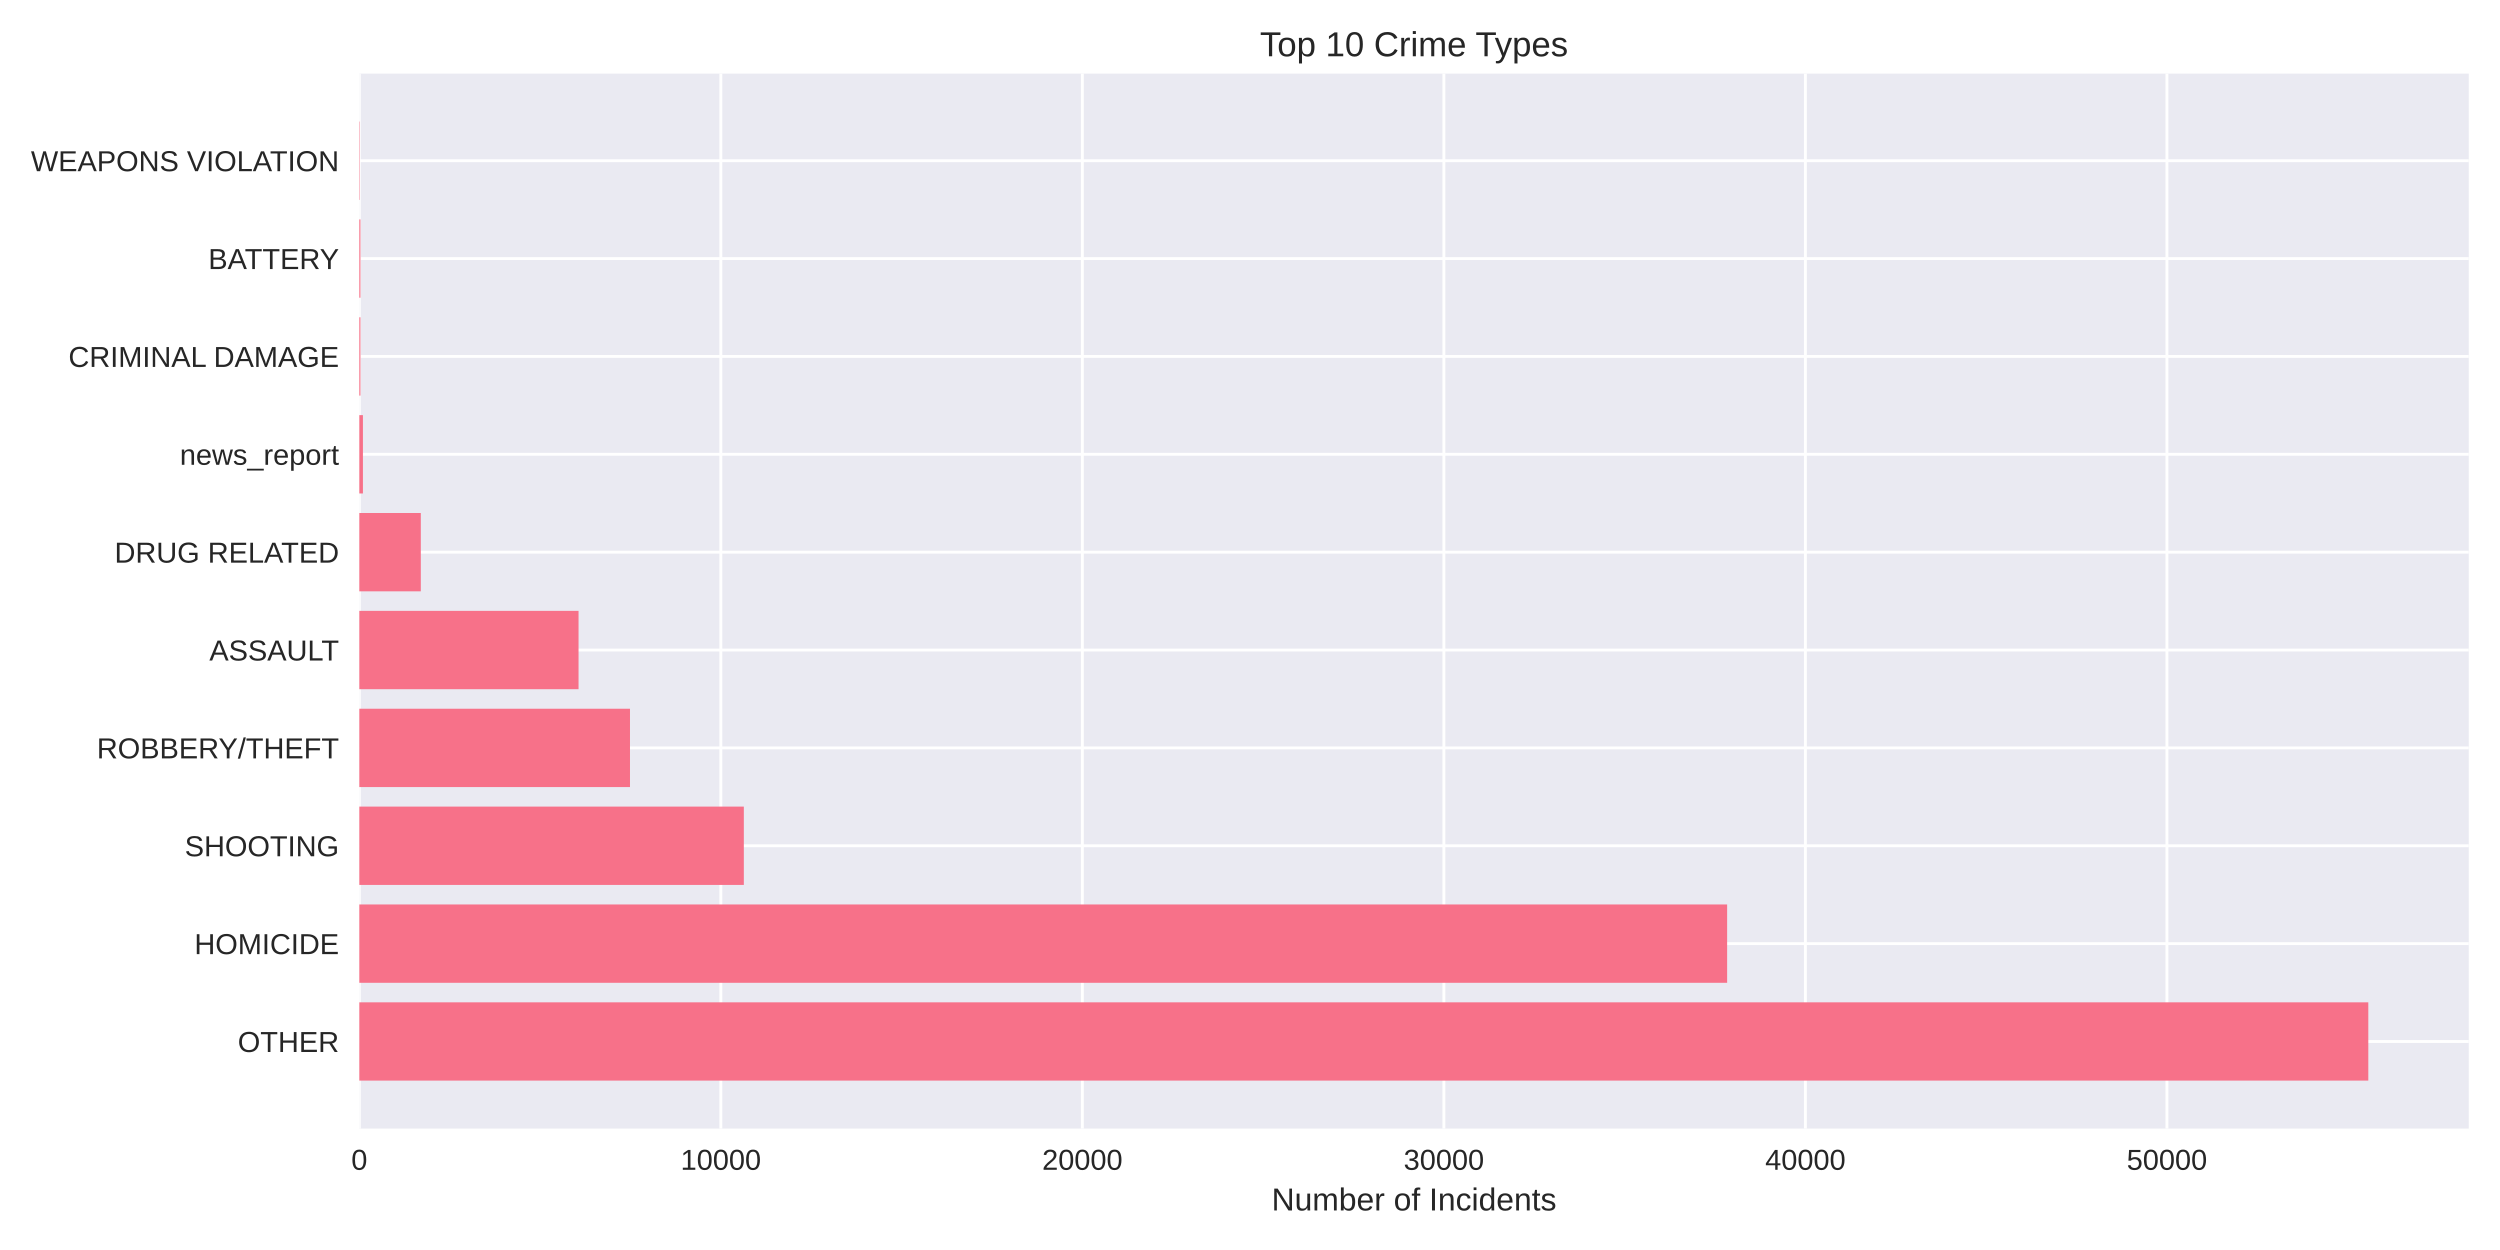
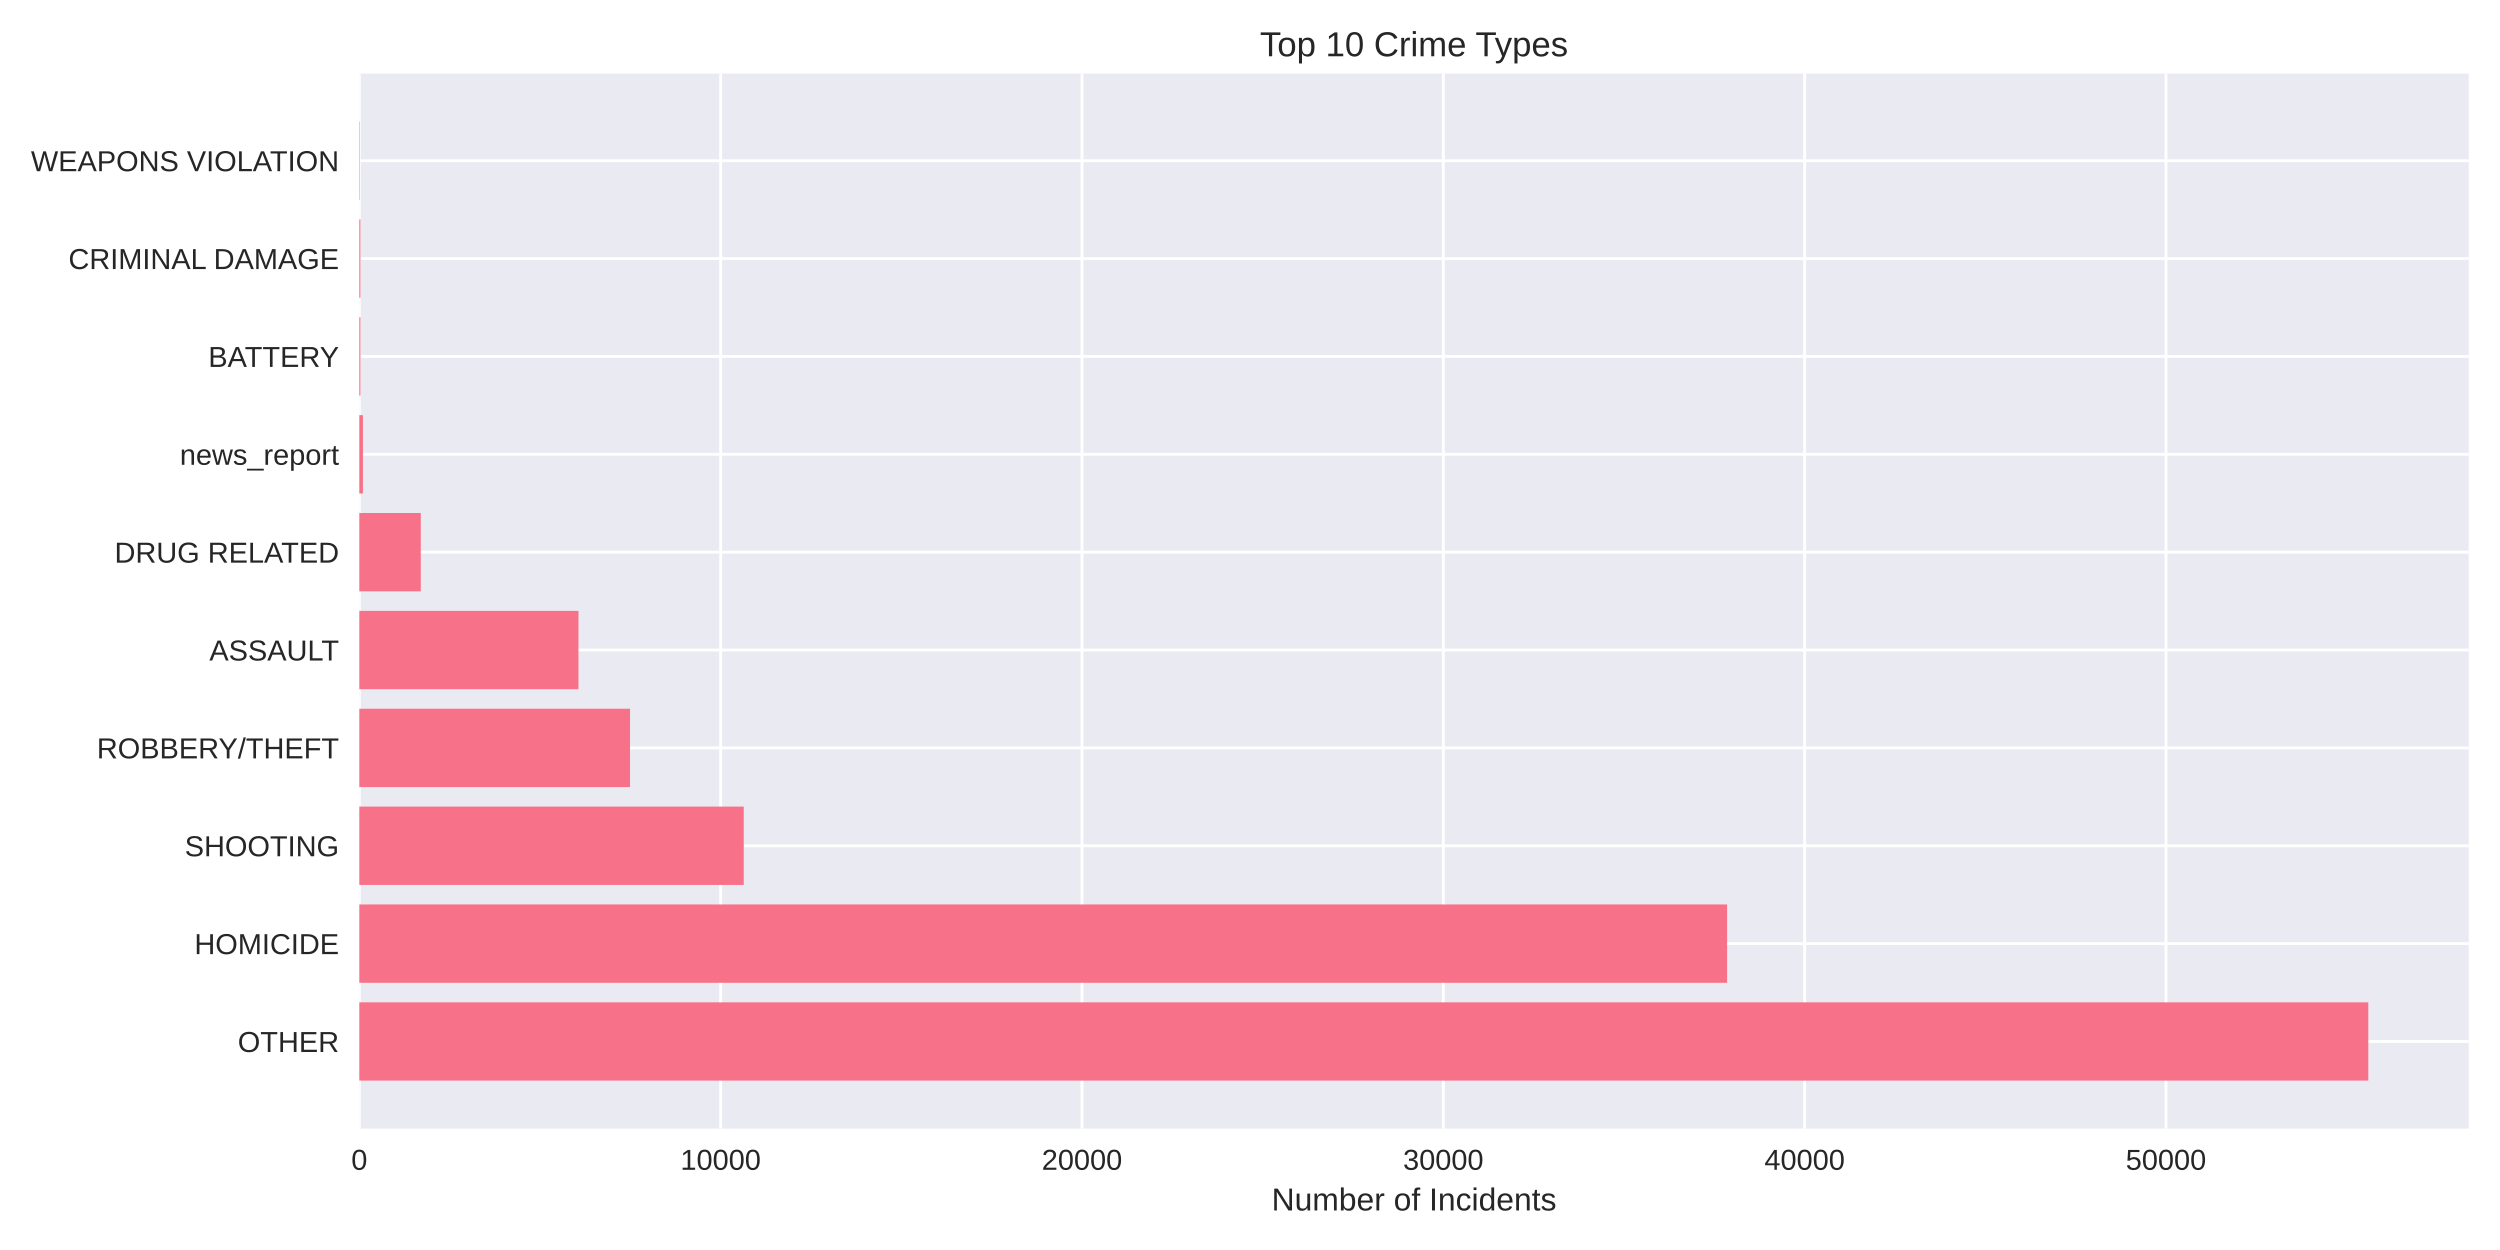
<svg xmlns="http://www.w3.org/2000/svg" width="864pt" height="432pt" viewBox="0 0 864 432" version="1.1">
  <defs>
    <style type="text/css">*{stroke-linejoin: round; stroke-linecap: butt}</style>
  </defs>
  <g id="figure_1">
    <g id="patch_1">
      <path d="M 0 432  L 864 432  L 864 0  L 0 0  z " style="fill: #ffffff" />
    </g>
    <g id="axes_1">
      <g id="patch_2">
        <path d="M 124.18 390.04  L 853.2 390.04  L 853.2 25.44  L 124.18 25.44  z " style="fill: #eaeaf2" />
      </g>
      <g id="matplotlib.axis_1">
        <g id="xtick_1">
          <g id="line2d_1">
-             <path d="M 124.18 390.04  L 124.18 25.44  " clip-path="url(#p8b9ad0cf8f)" style="fill: none; stroke: #ffffff; stroke-linecap: round" />
+             <path d="M 124.18 390.04  L 124.18 25.44  " clip-path="url(#p82f5ee59e2)" style="fill: none; stroke: #ffffff; stroke-linecap: round" />
          </g>
          <g id="line2d_2" />
          <g id="text_1">
            <text style="fill: #262626; font: 10px 'Arial', 'Liberation Sans', 'DejaVu Sans', 'Bitstream Vera Sans', sans-serif; text-anchor: middle" x="124.18" y="404.287" transform="rotate(-0 124.18 404.2869)">0</text>
          </g>
        </g>
        <g id="xtick_2">
          <g id="line2d_3">
-             <path d="M 249.122 390.04  L 249.122 25.44  " clip-path="url(#p8b9ad0cf8f)" style="fill: none; stroke: #ffffff; stroke-linecap: round" />
+             <path d="M 249.055 390.04  L 249.055 25.44  " clip-path="url(#p82f5ee59e2)" style="fill: none; stroke: #ffffff; stroke-linecap: round" />
          </g>
          <g id="line2d_4" />
          <g id="text_2">
-             <text style="fill: #262626; font: 10px 'Arial', 'Liberation Sans', 'DejaVu Sans', 'Bitstream Vera Sans', sans-serif; text-anchor: middle" x="249.122" y="404.287" transform="rotate(-0 249.1224 404.2869)">10000</text>
+             <text style="fill: #262626; font: 10px 'Arial', 'Liberation Sans', 'DejaVu Sans', 'Bitstream Vera Sans', sans-serif; text-anchor: middle" x="249.055" y="404.287" transform="rotate(-0 249.055 404.2869)">10000</text>
          </g>
        </g>
        <g id="xtick_3">
          <g id="line2d_5">
-             <path d="M 374.065 390.04  L 374.065 25.44  " clip-path="url(#p8b9ad0cf8f)" style="fill: none; stroke: #ffffff; stroke-linecap: round" />
+             <path d="M 373.93 390.04  L 373.93 25.44  " clip-path="url(#p82f5ee59e2)" style="fill: none; stroke: #ffffff; stroke-linecap: round" />
          </g>
          <g id="line2d_6" />
          <g id="text_3">
-             <text style="fill: #262626; font: 10px 'Arial', 'Liberation Sans', 'DejaVu Sans', 'Bitstream Vera Sans', sans-serif; text-anchor: middle" x="374.065" y="404.287" transform="rotate(-0 374.0647 404.2869)">20000</text>
+             <text style="fill: #262626; font: 10px 'Arial', 'Liberation Sans', 'DejaVu Sans', 'Bitstream Vera Sans', sans-serif; text-anchor: middle" x="373.93" y="404.287" transform="rotate(-0 373.9299 404.2869)">20000</text>
          </g>
        </g>
        <g id="xtick_4">
          <g id="line2d_7">
-             <path d="M 499.007 390.04  L 499.007 25.44  " clip-path="url(#p8b9ad0cf8f)" style="fill: none; stroke: #ffffff; stroke-linecap: round" />
+             <path d="M 498.805 390.04  L 498.805 25.44  " clip-path="url(#p82f5ee59e2)" style="fill: none; stroke: #ffffff; stroke-linecap: round" />
          </g>
          <g id="line2d_8" />
          <g id="text_4">
-             <text style="fill: #262626; font: 10px 'Arial', 'Liberation Sans', 'DejaVu Sans', 'Bitstream Vera Sans', sans-serif; text-anchor: middle" x="499.007" y="404.287" transform="rotate(-0 499.0071 404.2869)">30000</text>
+             <text style="fill: #262626; font: 10px 'Arial', 'Liberation Sans', 'DejaVu Sans', 'Bitstream Vera Sans', sans-serif; text-anchor: middle" x="498.805" y="404.287" transform="rotate(-0 498.8049 404.2869)">30000</text>
          </g>
        </g>
        <g id="xtick_5">
          <g id="line2d_9">
-             <path d="M 623.949 390.04  L 623.949 25.44  " clip-path="url(#p8b9ad0cf8f)" style="fill: none; stroke: #ffffff; stroke-linecap: round" />
+             <path d="M 623.68 390.04  L 623.68 25.44  " clip-path="url(#p82f5ee59e2)" style="fill: none; stroke: #ffffff; stroke-linecap: round" />
          </g>
          <g id="line2d_10" />
          <g id="text_5">
-             <text style="fill: #262626; font: 10px 'Arial', 'Liberation Sans', 'DejaVu Sans', 'Bitstream Vera Sans', sans-serif; text-anchor: middle" x="623.949" y="404.287" transform="rotate(-0 623.9495 404.2869)">40000</text>
+             <text style="fill: #262626; font: 10px 'Arial', 'Liberation Sans', 'DejaVu Sans', 'Bitstream Vera Sans', sans-serif; text-anchor: middle" x="623.68" y="404.287" transform="rotate(-0 623.6798 404.2869)">40000</text>
          </g>
        </g>
        <g id="xtick_6">
          <g id="line2d_11">
-             <path d="M 748.892 390.04  L 748.892 25.44  " clip-path="url(#p8b9ad0cf8f)" style="fill: none; stroke: #ffffff; stroke-linecap: round" />
+             <path d="M 748.555 390.04  L 748.555 25.44  " clip-path="url(#p82f5ee59e2)" style="fill: none; stroke: #ffffff; stroke-linecap: round" />
          </g>
          <g id="line2d_12" />
          <g id="text_6">
-             <text style="fill: #262626; font: 10px 'Arial', 'Liberation Sans', 'DejaVu Sans', 'Bitstream Vera Sans', sans-serif; text-anchor: middle" x="748.892" y="404.287" transform="rotate(-0 748.8919 404.2869)">50000</text>
+             <text style="fill: #262626; font: 10px 'Arial', 'Liberation Sans', 'DejaVu Sans', 'Bitstream Vera Sans', sans-serif; text-anchor: middle" x="748.555" y="404.287" transform="rotate(-0 748.5548 404.2869)">50000</text>
          </g>
        </g>
        <g id="text_7">
          <text style="fill: #262626; font: 11px 'Arial', 'Liberation Sans', 'DejaVu Sans', 'Bitstream Vera Sans', sans-serif; text-anchor: middle" x="488.69" y="418.333" transform="rotate(-0 488.69 418.3334)">Number of Incidents</text>
        </g>
      </g>
      <g id="matplotlib.axis_2">
        <g id="ytick_1">
          <g id="line2d_13">
-             <path d="M 124.18 359.939  L 853.2 359.939  " clip-path="url(#p8b9ad0cf8f)" style="fill: none; stroke: #ffffff; stroke-linecap: round" />
+             <path d="M 124.18 359.939  L 853.2 359.939  " clip-path="url(#p82f5ee59e2)" style="fill: none; stroke: #ffffff; stroke-linecap: round" />
          </g>
          <g id="line2d_14" />
          <g id="text_8">
            <text style="fill: #262626; font: 10px 'Arial', 'Liberation Sans', 'DejaVu Sans', 'Bitstream Vera Sans', sans-serif; text-anchor: end" x="117.18" y="363.562" transform="rotate(-0 117.18 363.562)">OTHER</text>
          </g>
        </g>
        <g id="ytick_2">
          <g id="line2d_15">
-             <path d="M 124.18 326.117  L 853.2 326.117  " clip-path="url(#p8b9ad0cf8f)" style="fill: none; stroke: #ffffff; stroke-linecap: round" />
+             <path d="M 124.18 326.117  L 853.2 326.117  " clip-path="url(#p82f5ee59e2)" style="fill: none; stroke: #ffffff; stroke-linecap: round" />
          </g>
          <g id="line2d_16" />
          <g id="text_9">
            <text style="fill: #262626; font: 10px 'Arial', 'Liberation Sans', 'DejaVu Sans', 'Bitstream Vera Sans', sans-serif; text-anchor: end" x="117.18" y="329.74" transform="rotate(-0 117.18 329.7401)">HOMICIDE</text>
          </g>
        </g>
        <g id="ytick_3">
          <g id="line2d_17">
-             <path d="M 124.18 292.295  L 853.2 292.295  " clip-path="url(#p8b9ad0cf8f)" style="fill: none; stroke: #ffffff; stroke-linecap: round" />
+             <path d="M 124.18 292.295  L 853.2 292.295  " clip-path="url(#p82f5ee59e2)" style="fill: none; stroke: #ffffff; stroke-linecap: round" />
          </g>
          <g id="line2d_18" />
          <g id="text_10">
            <text style="fill: #262626; font: 10px 'Arial', 'Liberation Sans', 'DejaVu Sans', 'Bitstream Vera Sans', sans-serif; text-anchor: end" x="117.18" y="295.918" transform="rotate(-0 117.18 295.9182)">SHOOTING</text>
          </g>
        </g>
        <g id="ytick_4">
          <g id="line2d_19">
-             <path d="M 124.18 258.473  L 853.2 258.473  " clip-path="url(#p8b9ad0cf8f)" style="fill: none; stroke: #ffffff; stroke-linecap: round" />
+             <path d="M 124.18 258.473  L 853.2 258.473  " clip-path="url(#p82f5ee59e2)" style="fill: none; stroke: #ffffff; stroke-linecap: round" />
          </g>
          <g id="line2d_20" />
          <g id="text_11">
            <text style="fill: #262626; font: 10px 'Arial', 'Liberation Sans', 'DejaVu Sans', 'Bitstream Vera Sans', sans-serif; text-anchor: end" x="117.18" y="262.096" transform="rotate(-0 117.18 262.0963)">ROBBERY/THEFT</text>
          </g>
        </g>
        <g id="ytick_5">
          <g id="line2d_21">
-             <path d="M 124.18 224.651  L 853.2 224.651  " clip-path="url(#p8b9ad0cf8f)" style="fill: none; stroke: #ffffff; stroke-linecap: round" />
+             <path d="M 124.18 224.651  L 853.2 224.651  " clip-path="url(#p82f5ee59e2)" style="fill: none; stroke: #ffffff; stroke-linecap: round" />
          </g>
          <g id="line2d_22" />
          <g id="text_12">
            <text style="fill: #262626; font: 10px 'Arial', 'Liberation Sans', 'DejaVu Sans', 'Bitstream Vera Sans', sans-serif; text-anchor: end" x="117.18" y="228.274" transform="rotate(-0 117.18 228.2744)">ASSAULT</text>
          </g>
        </g>
        <g id="ytick_6">
          <g id="line2d_23">
-             <path d="M 124.18 190.829  L 853.2 190.829  " clip-path="url(#p8b9ad0cf8f)" style="fill: none; stroke: #ffffff; stroke-linecap: round" />
+             <path d="M 124.18 190.829  L 853.2 190.829  " clip-path="url(#p82f5ee59e2)" style="fill: none; stroke: #ffffff; stroke-linecap: round" />
          </g>
          <g id="line2d_24" />
          <g id="text_13">
            <text style="fill: #262626; font: 10px 'Arial', 'Liberation Sans', 'DejaVu Sans', 'Bitstream Vera Sans', sans-serif; text-anchor: end" x="117.18" y="194.452" transform="rotate(-0 117.18 194.4525)">DRUG RELATED</text>
          </g>
        </g>
        <g id="ytick_7">
          <g id="line2d_25">
-             <path d="M 124.18 157.007  L 853.2 157.007  " clip-path="url(#p8b9ad0cf8f)" style="fill: none; stroke: #ffffff; stroke-linecap: round" />
+             <path d="M 124.18 157.007  L 853.2 157.007  " clip-path="url(#p82f5ee59e2)" style="fill: none; stroke: #ffffff; stroke-linecap: round" />
          </g>
          <g id="line2d_26" />
          <g id="text_14">
            <text style="fill: #262626; font: 10px 'Arial', 'Liberation Sans', 'DejaVu Sans', 'Bitstream Vera Sans', sans-serif; text-anchor: end" x="117.18" y="160.631" transform="rotate(-0 117.18 160.6306)">news_report</text>
          </g>
        </g>
        <g id="ytick_8">
          <g id="line2d_27">
-             <path d="M 124.18 123.185  L 853.2 123.185  " clip-path="url(#p8b9ad0cf8f)" style="fill: none; stroke: #ffffff; stroke-linecap: round" />
+             <path d="M 124.18 123.185  L 853.2 123.185  " clip-path="url(#p82f5ee59e2)" style="fill: none; stroke: #ffffff; stroke-linecap: round" />
          </g>
          <g id="line2d_28" />
          <g id="text_15">
-             <text style="fill: #262626; font: 10px 'Arial', 'Liberation Sans', 'DejaVu Sans', 'Bitstream Vera Sans', sans-serif; text-anchor: end" x="117.18" y="126.809" transform="rotate(-0 117.18 126.8087)">CRIMINAL DAMAGE</text>
+             <text style="fill: #262626; font: 10px 'Arial', 'Liberation Sans', 'DejaVu Sans', 'Bitstream Vera Sans', sans-serif; text-anchor: end" x="117.18" y="126.809" transform="rotate(-0 117.18 126.8087)">BATTERY</text>
          </g>
        </g>
        <g id="ytick_9">
          <g id="line2d_29">
-             <path d="M 124.18 89.363  L 853.2 89.363  " clip-path="url(#p8b9ad0cf8f)" style="fill: none; stroke: #ffffff; stroke-linecap: round" />
+             <path d="M 124.18 89.363  L 853.2 89.363  " clip-path="url(#p82f5ee59e2)" style="fill: none; stroke: #ffffff; stroke-linecap: round" />
          </g>
          <g id="line2d_30" />
          <g id="text_16">
-             <text style="fill: #262626; font: 10px 'Arial', 'Liberation Sans', 'DejaVu Sans', 'Bitstream Vera Sans', sans-serif; text-anchor: end" x="117.18" y="92.987" transform="rotate(-0 117.18 92.98681)">BATTERY</text>
+             <text style="fill: #262626; font: 10px 'Arial', 'Liberation Sans', 'DejaVu Sans', 'Bitstream Vera Sans', sans-serif; text-anchor: end" x="117.18" y="92.987" transform="rotate(-0 117.18 92.98681)">CRIMINAL DAMAGE</text>
          </g>
        </g>
        <g id="ytick_10">
          <g id="line2d_31">
-             <path d="M 124.18 55.541  L 853.2 55.541  " clip-path="url(#p8b9ad0cf8f)" style="fill: none; stroke: #ffffff; stroke-linecap: round" />
+             <path d="M 124.18 55.541  L 853.2 55.541  " clip-path="url(#p82f5ee59e2)" style="fill: none; stroke: #ffffff; stroke-linecap: round" />
          </g>
          <g id="line2d_32" />
          <g id="text_17">
            <text style="fill: #262626; font: 10px 'Arial', 'Liberation Sans', 'DejaVu Sans', 'Bitstream Vera Sans', sans-serif; text-anchor: end" x="117.18" y="59.165" transform="rotate(-0 117.18 59.16492)">WEAPONS VIOLATION</text>
          </g>
        </g>
      </g>
      <g id="patch_3">
-         <path d="M 124.18 373.467  L 818.485 373.467  L 818.485 346.41  L 124.18 346.41  z " clip-path="url(#p8b9ad0cf8f)" style="fill: #f77189" />
+         <path d="M 124.18 373.467  L 818.485 373.467  L 818.485 346.41  L 124.18 346.41  z " clip-path="url(#p82f5ee59e2)" style="fill: #f77189" />
      </g>
      <g id="patch_4">
-         <path d="M 124.18 339.645  L 596.899 339.645  L 596.899 312.588  L 124.18 312.588  z " clip-path="url(#p8b9ad0cf8f)" style="fill: #f77189" />
+         <path d="M 124.18 339.645  L 596.882 339.645  L 596.882 312.588  L 124.18 312.588  z " clip-path="url(#p82f5ee59e2)" style="fill: #f77189" />
      </g>
      <g id="patch_5">
-         <path d="M 124.18 305.823  L 257.069 305.823  L 257.069 278.766  L 124.18 278.766  z " clip-path="url(#p8b9ad0cf8f)" style="fill: #f77189" />
+         <path d="M 124.18 305.823  L 257.034 305.823  L 257.034 278.766  L 124.18 278.766  z " clip-path="url(#p82f5ee59e2)" style="fill: #f77189" />
      </g>
      <g id="patch_6">
-         <path d="M 124.18 272.002  L 217.724 272.002  L 217.724 244.944  L 124.18 244.944  z " clip-path="url(#p8b9ad0cf8f)" style="fill: #f77189" />
+         <path d="M 124.18 272.002  L 217.736 272.002  L 217.736 244.944  L 124.18 244.944  z " clip-path="url(#p82f5ee59e2)" style="fill: #f77189" />
      </g>
      <g id="patch_7">
-         <path d="M 124.18 238.18  L 199.945 238.18  L 199.945 211.122  L 124.18 211.122  z " clip-path="url(#p8b9ad0cf8f)" style="fill: #f77189" />
+         <path d="M 124.18 238.18  L 199.917 238.18  L 199.917 211.122  L 124.18 211.122  z " clip-path="url(#p82f5ee59e2)" style="fill: #f77189" />
      </g>
      <g id="patch_8">
-         <path d="M 124.18 204.358  L 145.433 204.358  L 145.433 177.3  L 124.18 177.3  z " clip-path="url(#p8b9ad0cf8f)" style="fill: #f77189" />
+         <path d="M 124.18 204.358  L 145.421 204.358  L 145.421 177.3  L 124.18 177.3  z " clip-path="url(#p82f5ee59e2)" style="fill: #f77189" />
      </g>
      <g id="patch_9">
-         <path d="M 124.18 170.536  L 125.429 170.536  L 125.429 143.478  L 124.18 143.478  z " clip-path="url(#p8b9ad0cf8f)" style="fill: #f77189" />
+         <path d="M 124.18 170.536  L 125.429 170.536  L 125.429 143.478  L 124.18 143.478  z " clip-path="url(#p82f5ee59e2)" style="fill: #f77189" />
      </g>
      <g id="patch_10">
-         <path d="M 124.18 136.714  L 124.567 136.714  L 124.567 109.657  L 124.18 109.657  z " clip-path="url(#p8b9ad0cf8f)" style="fill: #f77189" />
+         <path d="M 124.18 136.714  L 124.567 136.714  L 124.567 109.657  L 124.18 109.657  z " clip-path="url(#p82f5ee59e2)" style="fill: #f77189" />
      </g>
      <g id="patch_11">
-         <path d="M 124.18 102.892  L 124.567 102.892  L 124.567 75.835  L 124.18 75.835  z " clip-path="url(#p8b9ad0cf8f)" style="fill: #f77189" />
+         <path d="M 124.18 102.892  L 124.567 102.892  L 124.567 75.835  L 124.18 75.835  z " clip-path="url(#p82f5ee59e2)" style="fill: #f77189" />
      </g>
      <g id="patch_12">
-         <path d="M 124.18 69.07  L 124.317 69.07  L 124.317 42.013  L 124.18 42.013  z " clip-path="url(#p8b9ad0cf8f)" style="fill: #f77189" />
+         <path d="M 124.18 69.07  L 124.317 69.07  L 124.317 42.013  L 124.18 42.013  z " clip-path="url(#p82f5ee59e2)" style="fill: #f77189" />
      </g>
      <g id="patch_13">
        <path d="M 124.18 390.04  L 124.18 25.44  " style="fill: none" />
      </g>
      <g id="patch_14">
        <path d="M 853.2 390.04  L 853.2 25.44  " style="fill: none" />
      </g>
      <g id="patch_15">
        <path d="M 124.18 390.04  L 853.2 390.04  " style="fill: none" />
      </g>
      <g id="patch_16">
        <path d="M 124.18 25.44  L 853.2 25.44  " style="fill: none" />
      </g>
      <g id="text_18">
        <text style="fill: #262626; font: 12px 'Arial', 'Liberation Sans', 'DejaVu Sans', 'Bitstream Vera Sans', sans-serif; text-anchor: middle" x="488.69" y="19.44" transform="rotate(-0 488.69 19.44)">Top 10 Crime Types</text>
      </g>
    </g>
  </g>
  <defs>
-     <clipPath id="p8b9ad0cf8f">
+     <clipPath id="p82f5ee59e2">
      <rect x="124.18" y="25.44" width="729.02" height="364.6" />
    </clipPath>
  </defs>
</svg>
